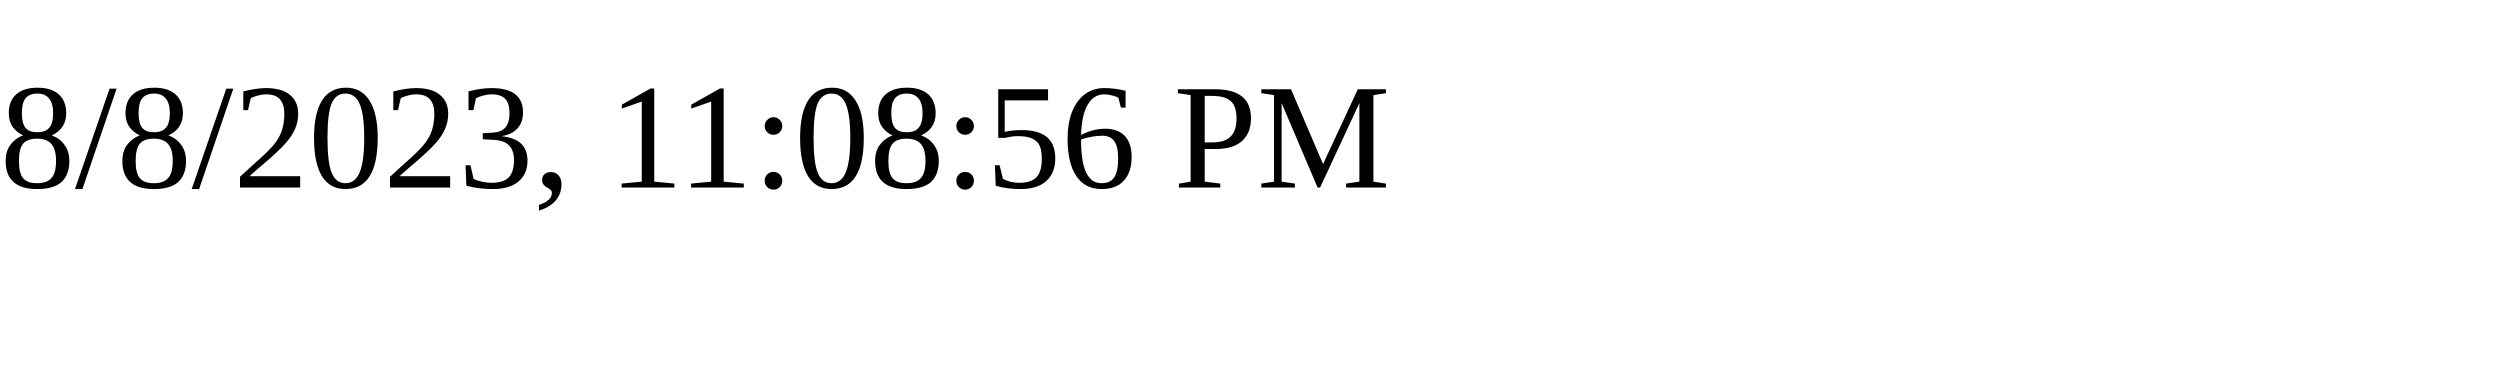
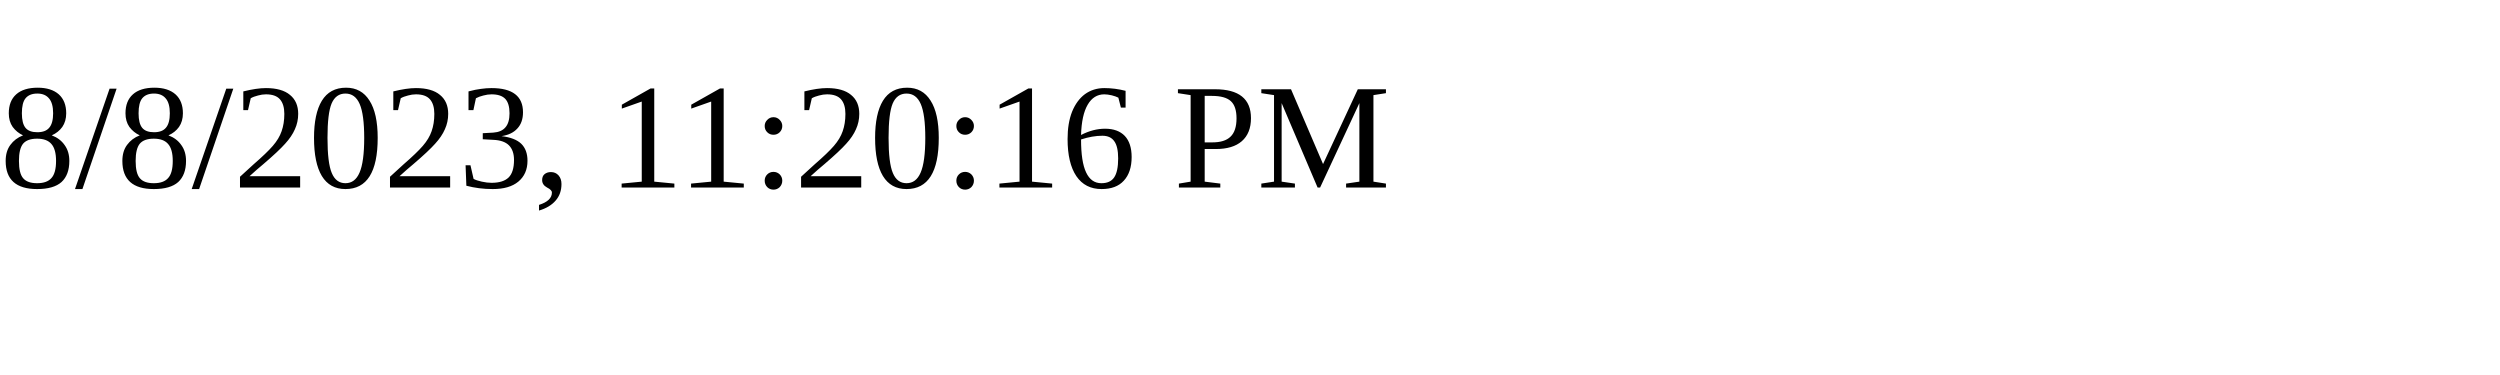
<svg xmlns="http://www.w3.org/2000/svg" height="30" width="200">
-   <text x="0" y="15">8/8/2023, 11:08:56 PM</text>
+   <text x="0" y="15">8/8/2023, 11:20:16 PM</text>
</svg>
